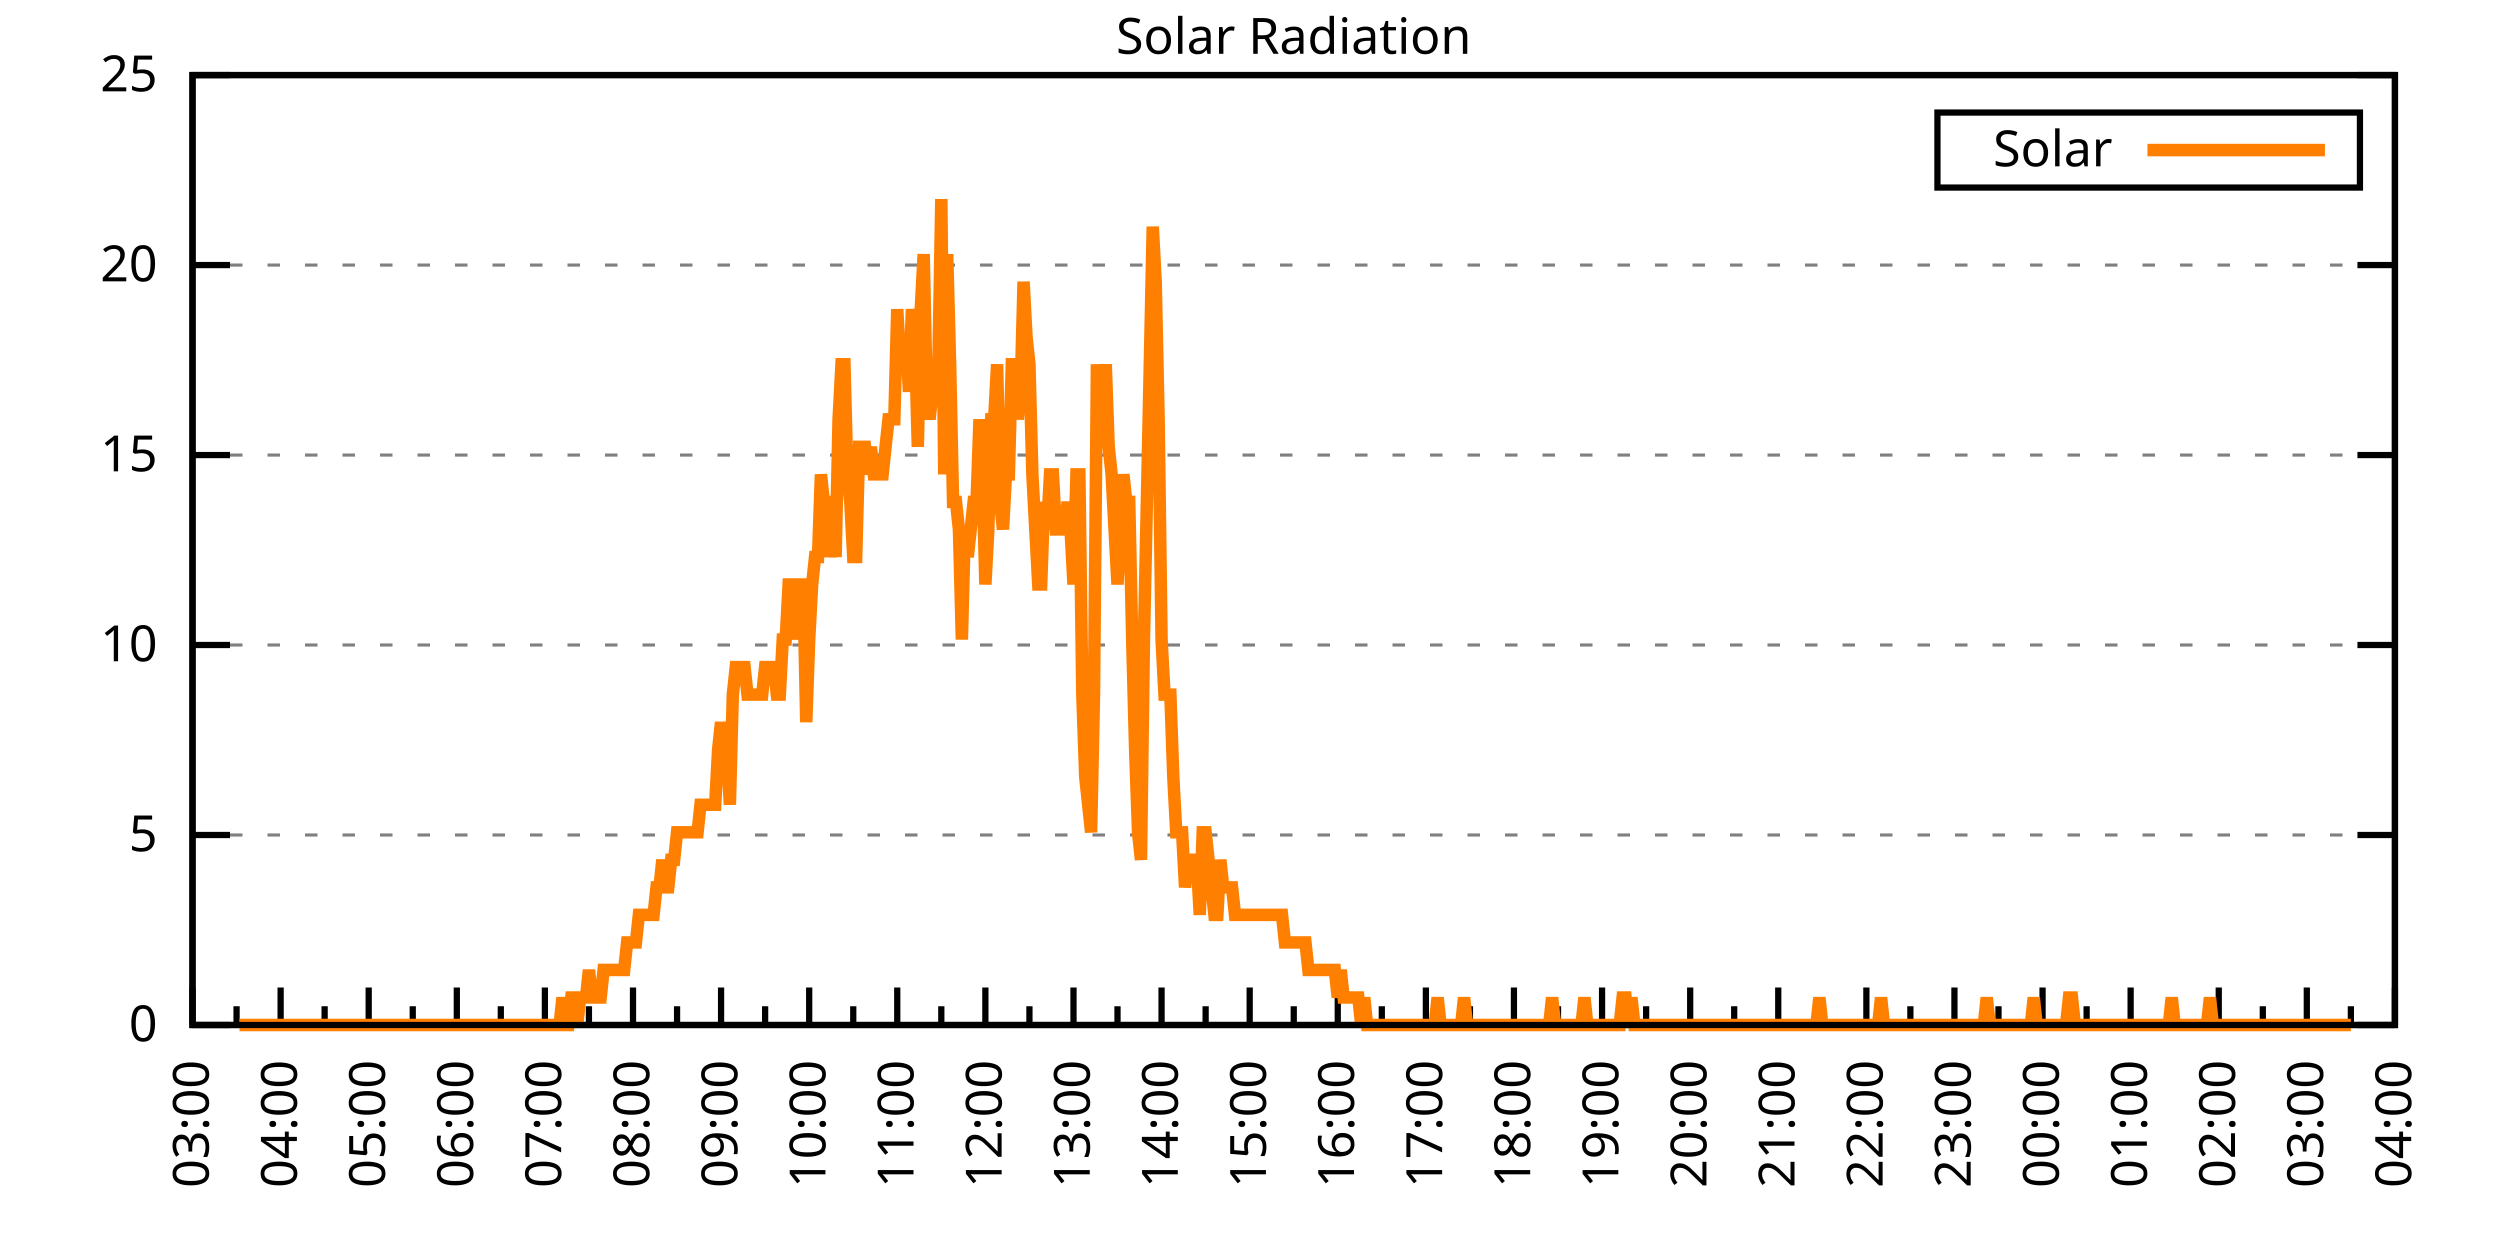
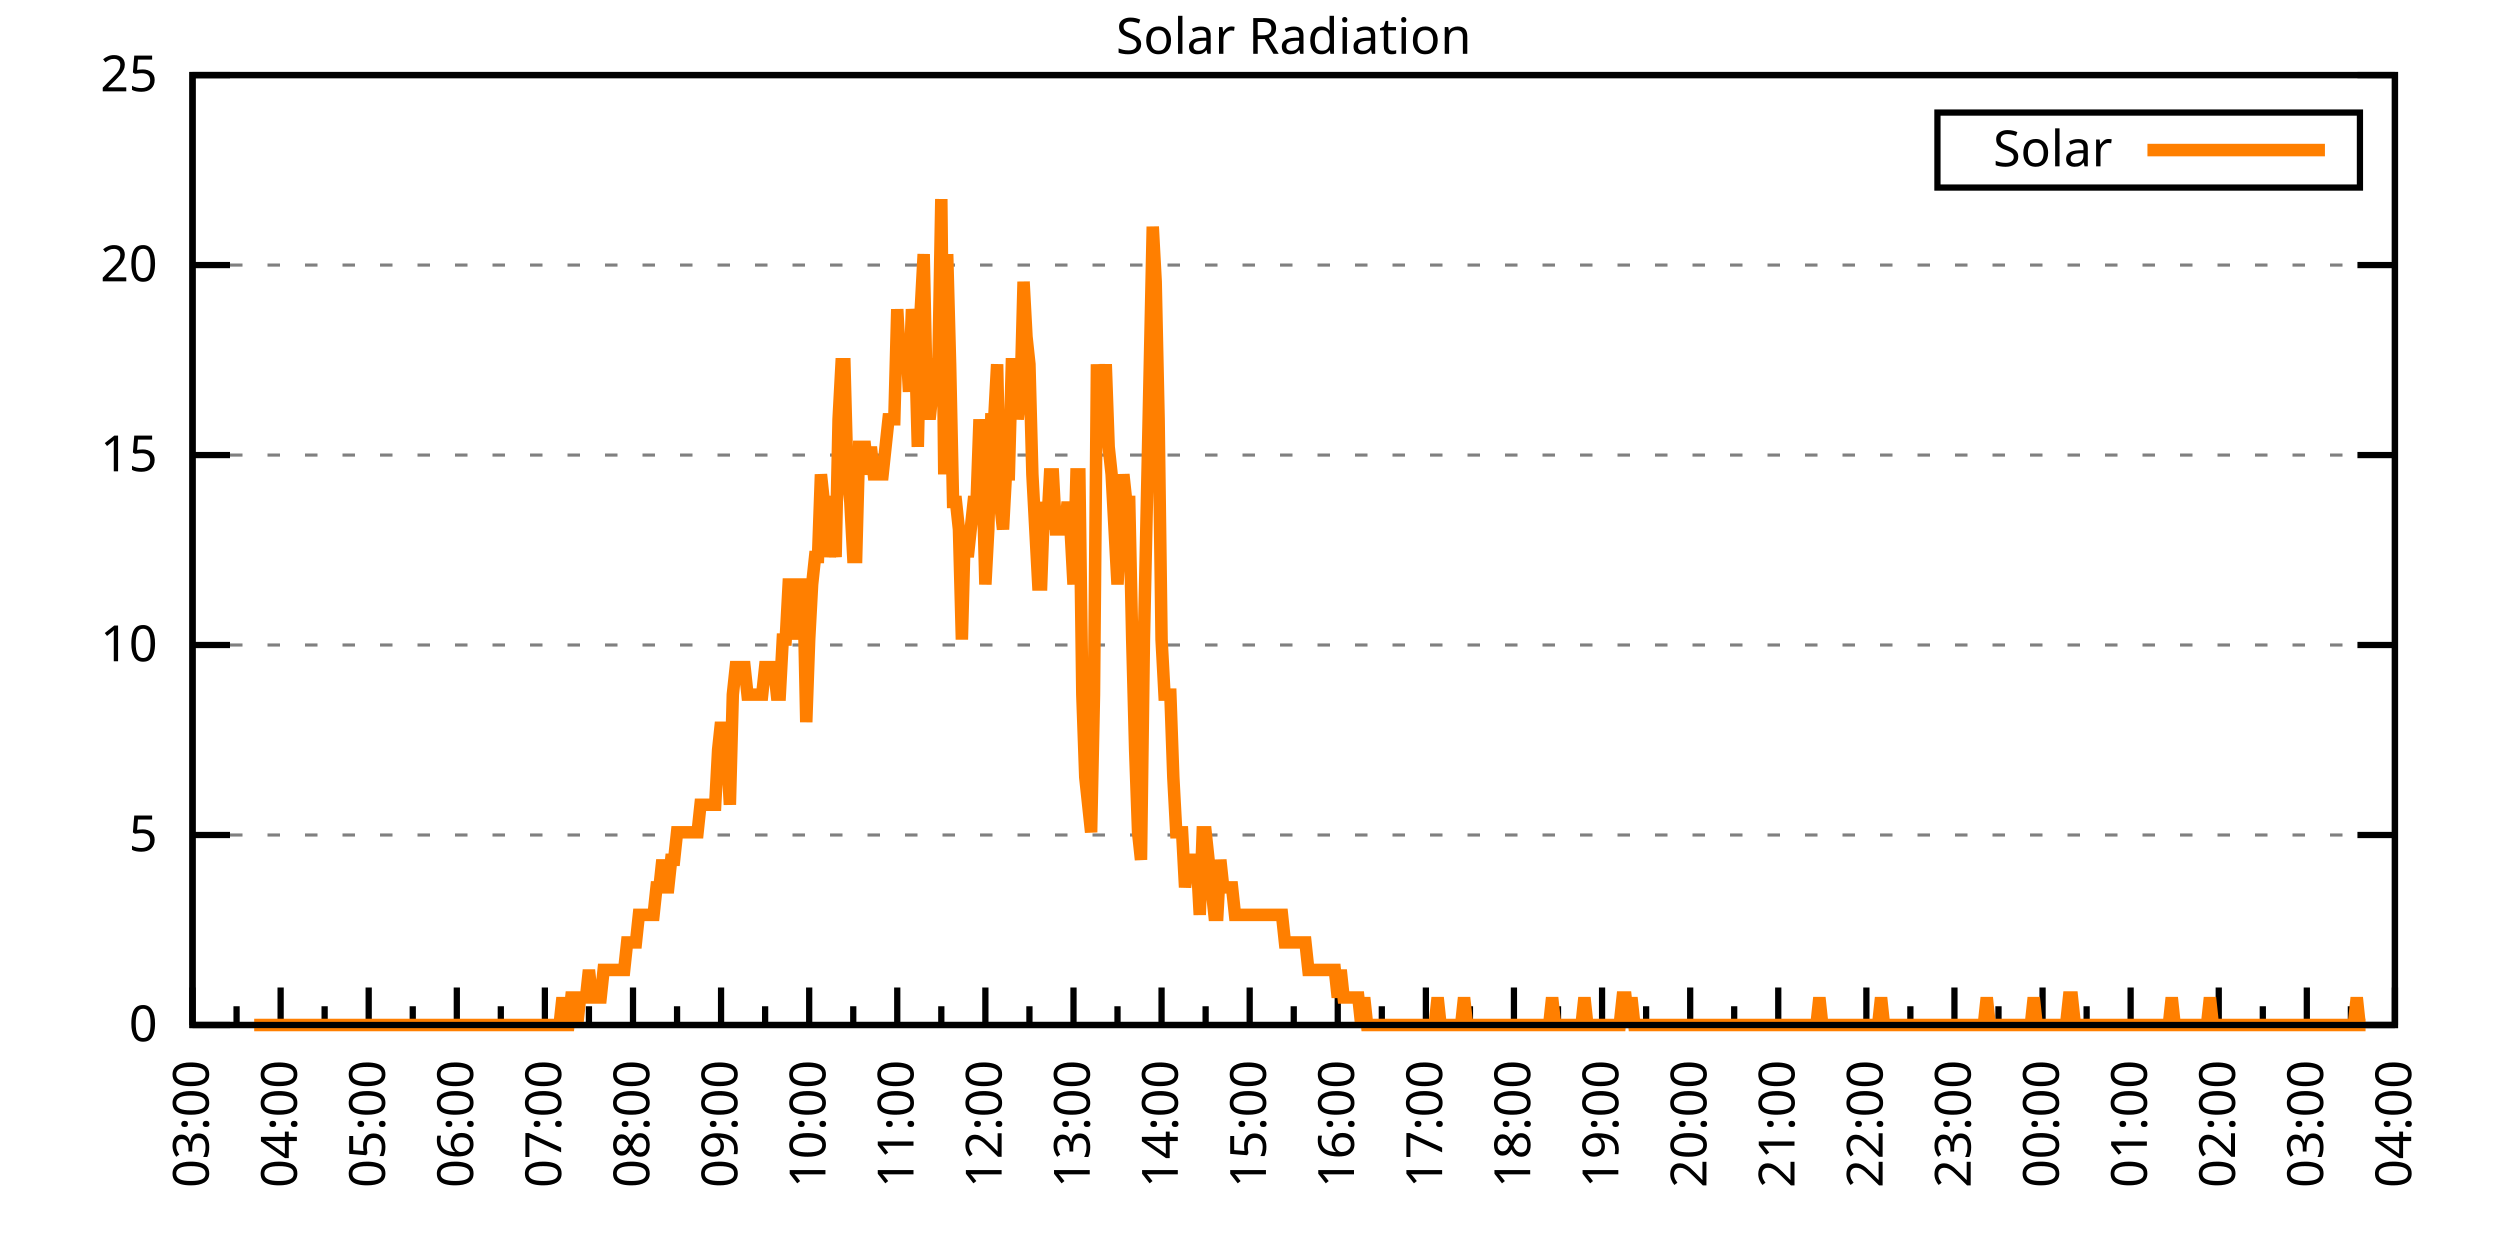
<svg xmlns="http://www.w3.org/2000/svg" xmlns:xlink="http://www.w3.org/1999/xlink" width="400" height="200" viewBox="0 0 400 200">
  <g id="gnuplot_canvas">
    <rect x="0" y="0" width="400" height="200" fill="none" />
    <defs>
      <circle id="gpDot" r="0.5" stroke-width="0.5" stroke="currentColor" />
      <path id="gpPt0" stroke-width="0.333" stroke="currentColor" d="M-1,0 h2 M0,-1 v2" />
      <path id="gpPt1" stroke-width="0.333" stroke="currentColor" d="M-1,-1 L1,1 M1,-1 L-1,1" />
      <path id="gpPt2" stroke-width="0.333" stroke="currentColor" d="M-1,0 L1,0 M0,-1 L0,1 M-1,-1 L1,1 M-1,1 L1,-1" />
      <rect id="gpPt3" stroke-width="0.333" stroke="currentColor" x="-1" y="-1" width="2" height="2" />
      <rect id="gpPt4" stroke-width="0.333" stroke="currentColor" fill="currentColor" x="-1" y="-1" width="2" height="2" />
      <circle id="gpPt5" stroke-width="0.333" stroke="currentColor" cx="0" cy="0" r="1" />
      <use xlink:href="#gpPt5" id="gpPt6" fill="currentColor" stroke="none" />
      <path id="gpPt7" stroke-width="0.333" stroke="currentColor" d="M0,-1.33 L-1.33,0.67 L1.33,0.67 z" />
      <use xlink:href="#gpPt7" id="gpPt8" fill="currentColor" stroke="none" />
      <use xlink:href="#gpPt7" id="gpPt9" stroke="currentColor" transform="rotate(180)" />
      <use xlink:href="#gpPt9" id="gpPt10" fill="currentColor" stroke="none" />
      <use xlink:href="#gpPt3" id="gpPt11" stroke="currentColor" transform="rotate(45)" />
      <use xlink:href="#gpPt11" id="gpPt12" fill="currentColor" stroke="none" />
      <path id="gpPt13" stroke-width="0.333" stroke="currentColor" d="M0,1.330 L1.265,0.411 L0.782,-1.067 L-0.782,-1.076 L-1.265,0.411 z" />
      <use xlink:href="#gpPt13" id="gpPt14" fill="currentColor" stroke="none" />
      <filter id="textbox" filterUnits="objectBoundingBox" x="0" y="0" height="1" width="1">
        <feFlood flood-color="white" flood-opacity="1" result="bgnd" />
        <feComposite in="SourceGraphic" in2="bgnd" operator="atop" />
      </filter>
      <filter id="greybox" filterUnits="objectBoundingBox" x="0" y="0" height="1" width="1">
        <feFlood flood-color="lightgrey" flood-opacity="1" result="grey" />
        <feComposite in="SourceGraphic" in2="grey" operator="atop" />
      </filter>
    </defs>
    <g fill="none" color="white" stroke="currentColor" stroke-width="1.00" stroke-linecap="butt" stroke-linejoin="miter">
</g>
    <g fill="none" color="black" stroke="currentColor" stroke-width="1.00" stroke-linecap="butt" stroke-linejoin="miter">
      <g stroke="none" shape-rendering="crispEdges">
        <polygon fill="rgb(255, 255, 255)" points="30.80,164.00 383.18,164.00 383.18,12.02 30.80,12.02 " />
      </g>
    </g>
    <g fill="none" color="black" stroke="currentColor" stroke-width="1.00" stroke-linecap="butt" stroke-linejoin="miter">
</g>
    <g fill="none" color="black" stroke="black" stroke-width="0.50" stroke-linecap="butt" stroke-linejoin="miter">
</g>
    <g fill="none" color="gray" stroke="currentColor" stroke-width="0.50" stroke-linecap="butt" stroke-linejoin="miter">
      <path stroke="gray" stroke-dasharray="2,4" class="gridline" d="M30.80,164.00 L383.19,164.00  " />
    </g>
    <g fill="none" color="gray" stroke="gray" stroke-width="1.00" stroke-linecap="butt" stroke-linejoin="miter">
</g>
    <g fill="none" color="black" stroke="currentColor" stroke-width="1.00" stroke-linecap="butt" stroke-linejoin="miter">
      <path stroke="black" d="M30.80,164.00 L36.80,164.00 M383.19,164.00 L377.19,164.00  " />
      <g transform="translate(25.20,166.60)" stroke="none" fill="black" font-family="Sans" font-size="8.00" text-anchor="end">
        <text>
          <tspan font-family="Sans"> 0</tspan>
        </text>
      </g>
    </g>
    <g fill="none" color="black" stroke="currentColor" stroke-width="1.00" stroke-linecap="butt" stroke-linejoin="miter">
</g>
    <g fill="none" color="black" stroke="black" stroke-width="0.50" stroke-linecap="butt" stroke-linejoin="miter">
</g>
    <g fill="none" color="gray" stroke="currentColor" stroke-width="0.50" stroke-linecap="butt" stroke-linejoin="miter">
      <path stroke="gray" stroke-dasharray="2,4" class="gridline" d="M30.80,133.60 L383.19,133.60  " />
    </g>
    <g fill="none" color="gray" stroke="gray" stroke-width="1.00" stroke-linecap="butt" stroke-linejoin="miter">
</g>
    <g fill="none" color="black" stroke="currentColor" stroke-width="1.00" stroke-linecap="butt" stroke-linejoin="miter">
      <path stroke="black" d="M30.80,133.60 L36.80,133.60 M383.19,133.60 L377.19,133.60  " />
      <g transform="translate(25.20,136.20)" stroke="none" fill="black" font-family="Sans" font-size="8.00" text-anchor="end">
        <text>
          <tspan font-family="Sans"> 5</tspan>
        </text>
      </g>
    </g>
    <g fill="none" color="black" stroke="currentColor" stroke-width="1.00" stroke-linecap="butt" stroke-linejoin="miter">
</g>
    <g fill="none" color="black" stroke="black" stroke-width="0.50" stroke-linecap="butt" stroke-linejoin="miter">
</g>
    <g fill="none" color="gray" stroke="currentColor" stroke-width="0.50" stroke-linecap="butt" stroke-linejoin="miter">
      <path stroke="gray" stroke-dasharray="2,4" class="gridline" d="M30.80,103.20 L383.19,103.20  " />
    </g>
    <g fill="none" color="gray" stroke="gray" stroke-width="1.00" stroke-linecap="butt" stroke-linejoin="miter">
</g>
    <g fill="none" color="black" stroke="currentColor" stroke-width="1.00" stroke-linecap="butt" stroke-linejoin="miter">
      <path stroke="black" d="M30.80,103.20 L36.80,103.20 M383.19,103.20 L377.19,103.20  " />
      <g transform="translate(25.20,105.80)" stroke="none" fill="black" font-family="Sans" font-size="8.00" text-anchor="end">
        <text>
          <tspan font-family="Sans"> 10</tspan>
        </text>
      </g>
    </g>
    <g fill="none" color="black" stroke="currentColor" stroke-width="1.00" stroke-linecap="butt" stroke-linejoin="miter">
</g>
    <g fill="none" color="black" stroke="black" stroke-width="0.50" stroke-linecap="butt" stroke-linejoin="miter">
</g>
    <g fill="none" color="gray" stroke="currentColor" stroke-width="0.50" stroke-linecap="butt" stroke-linejoin="miter">
      <path stroke="gray" stroke-dasharray="2,4" class="gridline" d="M30.80,72.81 L383.19,72.81  " />
    </g>
    <g fill="none" color="gray" stroke="gray" stroke-width="1.00" stroke-linecap="butt" stroke-linejoin="miter">
</g>
    <g fill="none" color="black" stroke="currentColor" stroke-width="1.00" stroke-linecap="butt" stroke-linejoin="miter">
      <path stroke="black" d="M30.80,72.81 L36.80,72.81 M383.19,72.81 L377.19,72.81  " />
      <g transform="translate(25.20,75.41)" stroke="none" fill="black" font-family="Sans" font-size="8.00" text-anchor="end">
        <text>
          <tspan font-family="Sans"> 15</tspan>
        </text>
      </g>
    </g>
    <g fill="none" color="black" stroke="currentColor" stroke-width="1.00" stroke-linecap="butt" stroke-linejoin="miter">
</g>
    <g fill="none" color="black" stroke="black" stroke-width="0.50" stroke-linecap="butt" stroke-linejoin="miter">
</g>
    <g fill="none" color="gray" stroke="currentColor" stroke-width="0.50" stroke-linecap="butt" stroke-linejoin="miter">
      <path stroke="gray" stroke-dasharray="2,4" class="gridline" d="M30.80,42.41 L383.19,42.41  " />
    </g>
    <g fill="none" color="gray" stroke="gray" stroke-width="1.00" stroke-linecap="butt" stroke-linejoin="miter">
</g>
    <g fill="none" color="black" stroke="currentColor" stroke-width="1.00" stroke-linecap="butt" stroke-linejoin="miter">
      <path stroke="black" d="M30.80,42.41 L36.80,42.41 M383.19,42.41 L377.19,42.41  " />
      <g transform="translate(25.20,45.01)" stroke="none" fill="black" font-family="Sans" font-size="8.00" text-anchor="end">
        <text>
          <tspan font-family="Sans"> 20</tspan>
        </text>
      </g>
    </g>
    <g fill="none" color="black" stroke="currentColor" stroke-width="1.00" stroke-linecap="butt" stroke-linejoin="miter">
</g>
    <g fill="none" color="black" stroke="black" stroke-width="0.50" stroke-linecap="butt" stroke-linejoin="miter">
</g>
    <g fill="none" color="gray" stroke="currentColor" stroke-width="0.50" stroke-linecap="butt" stroke-linejoin="miter">
      <path stroke="gray" stroke-dasharray="2,4" class="gridline" d="M30.80,12.01 L383.19,12.01  " />
    </g>
    <g fill="none" color="gray" stroke="gray" stroke-width="1.00" stroke-linecap="butt" stroke-linejoin="miter">
</g>
    <g fill="none" color="black" stroke="currentColor" stroke-width="1.00" stroke-linecap="butt" stroke-linejoin="miter">
      <path stroke="black" d="M30.80,12.01 L36.80,12.01 M383.19,12.01 L377.19,12.01  " />
      <g transform="translate(25.20,14.61)" stroke="none" fill="black" font-family="Sans" font-size="8.00" text-anchor="end">
        <text>
          <tspan font-family="Sans"> 25</tspan>
        </text>
      </g>
    </g>
    <g fill="none" color="black" stroke="currentColor" stroke-width="1.00" stroke-linecap="butt" stroke-linejoin="miter">
      <path stroke="black" d="M30.80,164.00 L30.80,158.00  " />
      <g transform="translate(33.40,169.60) rotate(270)" stroke="none" fill="black" font-family="Sans" font-size="8.00" text-anchor="end">
        <text>
          <tspan font-family="Sans">03:00</tspan>
        </text>
      </g>
    </g>
    <g fill="none" color="black" stroke="currentColor" stroke-width="1.00" stroke-linecap="butt" stroke-linejoin="miter">
      <path stroke="black" d="M37.85,164.00 L37.85,161.00 M44.90,164.00 L44.90,158.00  " />
      <g transform="translate(47.50,169.60) rotate(270)" stroke="none" fill="black" font-family="Sans" font-size="8.00" text-anchor="end">
        <text>
          <tspan font-family="Sans">04:00</tspan>
        </text>
      </g>
    </g>
    <g fill="none" color="black" stroke="currentColor" stroke-width="1.00" stroke-linecap="butt" stroke-linejoin="miter">
      <path stroke="black" d="M51.94,164.00 L51.94,161.00 M58.99,164.00 L58.99,158.00  " />
      <g transform="translate(61.59,169.60) rotate(270)" stroke="none" fill="black" font-family="Sans" font-size="8.00" text-anchor="end">
        <text>
          <tspan font-family="Sans">05:00</tspan>
        </text>
      </g>
    </g>
    <g fill="none" color="black" stroke="currentColor" stroke-width="1.00" stroke-linecap="butt" stroke-linejoin="miter">
      <path stroke="black" d="M66.04,164.00 L66.04,161.00 M73.09,164.00 L73.09,158.00  " />
      <g transform="translate(75.69,169.60) rotate(270)" stroke="none" fill="black" font-family="Sans" font-size="8.00" text-anchor="end">
        <text>
          <tspan font-family="Sans">06:00</tspan>
        </text>
      </g>
    </g>
    <g fill="none" color="black" stroke="currentColor" stroke-width="1.00" stroke-linecap="butt" stroke-linejoin="miter">
      <path stroke="black" d="M80.13,164.00 L80.13,161.00 M87.18,164.00 L87.18,158.00  " />
      <g transform="translate(89.78,169.60) rotate(270)" stroke="none" fill="black" font-family="Sans" font-size="8.00" text-anchor="end">
        <text>
          <tspan font-family="Sans">07:00</tspan>
        </text>
      </g>
    </g>
    <g fill="none" color="black" stroke="currentColor" stroke-width="1.00" stroke-linecap="butt" stroke-linejoin="miter">
      <path stroke="black" d="M94.23,164.00 L94.23,161.00 M101.28,164.00 L101.28,158.00  " />
      <g transform="translate(103.88,169.60) rotate(270)" stroke="none" fill="black" font-family="Sans" font-size="8.00" text-anchor="end">
        <text>
          <tspan font-family="Sans">08:00</tspan>
        </text>
      </g>
    </g>
    <g fill="none" color="black" stroke="currentColor" stroke-width="1.00" stroke-linecap="butt" stroke-linejoin="miter">
      <path stroke="black" d="M108.33,164.00 L108.33,161.00 M115.37,164.00 L115.37,158.00  " />
      <g transform="translate(117.97,169.60) rotate(270)" stroke="none" fill="black" font-family="Sans" font-size="8.00" text-anchor="end">
        <text>
          <tspan font-family="Sans">09:00</tspan>
        </text>
      </g>
    </g>
    <g fill="none" color="black" stroke="currentColor" stroke-width="1.00" stroke-linecap="butt" stroke-linejoin="miter">
      <path stroke="black" d="M122.42,164.00 L122.42,161.00 M129.47,164.00 L129.47,158.00  " />
      <g transform="translate(132.07,169.60) rotate(270)" stroke="none" fill="black" font-family="Sans" font-size="8.00" text-anchor="end">
        <text>
          <tspan font-family="Sans">10:00</tspan>
        </text>
      </g>
    </g>
    <g fill="none" color="black" stroke="currentColor" stroke-width="1.00" stroke-linecap="butt" stroke-linejoin="miter">
      <path stroke="black" d="M136.52,164.00 L136.52,161.00 M143.56,164.00 L143.56,158.00  " />
      <g transform="translate(146.16,169.60) rotate(270)" stroke="none" fill="black" font-family="Sans" font-size="8.00" text-anchor="end">
        <text>
          <tspan font-family="Sans">11:00</tspan>
        </text>
      </g>
    </g>
    <g fill="none" color="black" stroke="currentColor" stroke-width="1.00" stroke-linecap="butt" stroke-linejoin="miter">
      <path stroke="black" d="M150.61,164.00 L150.61,161.00 M157.66,164.00 L157.66,158.00  " />
      <g transform="translate(160.26,169.60) rotate(270)" stroke="none" fill="black" font-family="Sans" font-size="8.00" text-anchor="end">
        <text>
          <tspan font-family="Sans">12:00</tspan>
        </text>
      </g>
    </g>
    <g fill="none" color="black" stroke="currentColor" stroke-width="1.00" stroke-linecap="butt" stroke-linejoin="miter">
      <path stroke="black" d="M164.71,164.00 L164.71,161.00 M171.76,164.00 L171.76,158.00  " />
      <g transform="translate(174.36,169.60) rotate(270)" stroke="none" fill="black" font-family="Sans" font-size="8.00" text-anchor="end">
        <text>
          <tspan font-family="Sans">13:00</tspan>
        </text>
      </g>
    </g>
    <g fill="none" color="black" stroke="currentColor" stroke-width="1.00" stroke-linecap="butt" stroke-linejoin="miter">
      <path stroke="black" d="M178.80,164.00 L178.80,161.00 M185.85,164.00 L185.85,158.00  " />
      <g transform="translate(188.45,169.60) rotate(270)" stroke="none" fill="black" font-family="Sans" font-size="8.00" text-anchor="end">
        <text>
          <tspan font-family="Sans">14:00</tspan>
        </text>
      </g>
    </g>
    <g fill="none" color="black" stroke="currentColor" stroke-width="1.00" stroke-linecap="butt" stroke-linejoin="miter">
      <path stroke="black" d="M192.90,164.00 L192.90,161.00 M199.95,164.00 L199.95,158.00  " />
      <g transform="translate(202.55,169.60) rotate(270)" stroke="none" fill="black" font-family="Sans" font-size="8.00" text-anchor="end">
        <text>
          <tspan font-family="Sans">15:00</tspan>
        </text>
      </g>
    </g>
    <g fill="none" color="black" stroke="currentColor" stroke-width="1.00" stroke-linecap="butt" stroke-linejoin="miter">
      <path stroke="black" d="M207.00,164.00 L207.00,161.00 M214.04,164.00 L214.04,158.00  " />
      <g transform="translate(216.64,169.60) rotate(270)" stroke="none" fill="black" font-family="Sans" font-size="8.00" text-anchor="end">
        <text>
          <tspan font-family="Sans">16:00</tspan>
        </text>
      </g>
    </g>
    <g fill="none" color="black" stroke="currentColor" stroke-width="1.00" stroke-linecap="butt" stroke-linejoin="miter">
      <path stroke="black" d="M221.09,164.00 L221.09,161.00 M228.14,164.00 L228.14,158.00  " />
      <g transform="translate(230.74,169.60) rotate(270)" stroke="none" fill="black" font-family="Sans" font-size="8.00" text-anchor="end">
        <text>
          <tspan font-family="Sans">17:00</tspan>
        </text>
      </g>
    </g>
    <g fill="none" color="black" stroke="currentColor" stroke-width="1.00" stroke-linecap="butt" stroke-linejoin="miter">
      <path stroke="black" d="M235.19,164.00 L235.19,161.00 M242.23,164.00 L242.23,158.00  " />
      <g transform="translate(244.83,169.60) rotate(270)" stroke="none" fill="black" font-family="Sans" font-size="8.00" text-anchor="end">
        <text>
          <tspan font-family="Sans">18:00</tspan>
        </text>
      </g>
    </g>
    <g fill="none" color="black" stroke="currentColor" stroke-width="1.00" stroke-linecap="butt" stroke-linejoin="miter">
      <path stroke="black" d="M249.28,164.00 L249.28,161.00 M256.33,164.00 L256.33,158.00  " />
      <g transform="translate(258.93,169.60) rotate(270)" stroke="none" fill="black" font-family="Sans" font-size="8.00" text-anchor="end">
        <text>
          <tspan font-family="Sans">19:00</tspan>
        </text>
      </g>
    </g>
    <g fill="none" color="black" stroke="currentColor" stroke-width="1.00" stroke-linecap="butt" stroke-linejoin="miter">
      <path stroke="black" d="M263.38,164.00 L263.38,161.00 M270.43,164.00 L270.43,158.00  " />
      <g transform="translate(273.03,169.60) rotate(270)" stroke="none" fill="black" font-family="Sans" font-size="8.00" text-anchor="end">
        <text>
          <tspan font-family="Sans">20:00</tspan>
        </text>
      </g>
    </g>
    <g fill="none" color="black" stroke="currentColor" stroke-width="1.00" stroke-linecap="butt" stroke-linejoin="miter">
      <path stroke="black" d="M277.47,164.00 L277.47,161.00 M284.52,164.00 L284.52,158.00  " />
      <g transform="translate(287.12,169.60) rotate(270)" stroke="none" fill="black" font-family="Sans" font-size="8.00" text-anchor="end">
        <text>
          <tspan font-family="Sans">21:00</tspan>
        </text>
      </g>
    </g>
    <g fill="none" color="black" stroke="currentColor" stroke-width="1.00" stroke-linecap="butt" stroke-linejoin="miter">
      <path stroke="black" d="M291.57,164.00 L291.57,161.00 M298.62,164.00 L298.62,158.00  " />
      <g transform="translate(301.22,169.60) rotate(270)" stroke="none" fill="black" font-family="Sans" font-size="8.00" text-anchor="end">
        <text>
          <tspan font-family="Sans">22:00</tspan>
        </text>
      </g>
    </g>
    <g fill="none" color="black" stroke="currentColor" stroke-width="1.00" stroke-linecap="butt" stroke-linejoin="miter">
      <path stroke="black" d="M305.66,164.00 L305.66,161.00 M312.71,164.00 L312.71,158.00  " />
      <g transform="translate(315.31,169.60) rotate(270)" stroke="none" fill="black" font-family="Sans" font-size="8.00" text-anchor="end">
        <text>
          <tspan font-family="Sans">23:00</tspan>
        </text>
      </g>
    </g>
    <g fill="none" color="black" stroke="currentColor" stroke-width="1.00" stroke-linecap="butt" stroke-linejoin="miter">
      <path stroke="black" d="M319.76,164.00 L319.76,161.00 M326.81,164.00 L326.81,158.00  " />
      <g transform="translate(329.41,169.60) rotate(270)" stroke="none" fill="black" font-family="Sans" font-size="8.00" text-anchor="end">
        <text>
          <tspan font-family="Sans">00:00</tspan>
        </text>
      </g>
    </g>
    <g fill="none" color="black" stroke="currentColor" stroke-width="1.00" stroke-linecap="butt" stroke-linejoin="miter">
      <path stroke="black" d="M333.86,164.00 L333.86,161.00 M340.90,164.00 L340.90,158.00  " />
      <g transform="translate(343.50,169.60) rotate(270)" stroke="none" fill="black" font-family="Sans" font-size="8.00" text-anchor="end">
        <text>
          <tspan font-family="Sans">01:00</tspan>
        </text>
      </g>
    </g>
    <g fill="none" color="black" stroke="currentColor" stroke-width="1.00" stroke-linecap="butt" stroke-linejoin="miter">
      <path stroke="black" d="M347.95,164.00 L347.95,161.00 M355.00,164.00 L355.00,158.00  " />
      <g transform="translate(357.60,169.60) rotate(270)" stroke="none" fill="black" font-family="Sans" font-size="8.00" text-anchor="end">
        <text>
          <tspan font-family="Sans">02:00</tspan>
        </text>
      </g>
    </g>
    <g fill="none" color="black" stroke="currentColor" stroke-width="1.00" stroke-linecap="butt" stroke-linejoin="miter">
      <path stroke="black" d="M362.05,164.00 L362.05,161.00 M369.09,164.00 L369.09,158.00  " />
      <g transform="translate(371.69,169.60) rotate(270)" stroke="none" fill="black" font-family="Sans" font-size="8.00" text-anchor="end">
        <text>
          <tspan font-family="Sans">03:00</tspan>
        </text>
      </g>
    </g>
    <g fill="none" color="black" stroke="currentColor" stroke-width="1.00" stroke-linecap="butt" stroke-linejoin="miter">
      <path stroke="black" d="M376.14,164.00 L376.14,161.00 M383.19,164.00 L383.19,158.00  " />
      <g transform="translate(385.79,169.60) rotate(270)" stroke="none" fill="black" font-family="Sans" font-size="8.00" text-anchor="end">
        <text>
          <tspan font-family="Sans">04:00</tspan>
        </text>
      </g>
    </g>
    <g fill="none" color="black" stroke="currentColor" stroke-width="1.00" stroke-linecap="butt" stroke-linejoin="miter">
</g>
    <g fill="none" color="black" stroke="currentColor" stroke-width="1.00" stroke-linecap="butt" stroke-linejoin="miter">
      <path stroke="black" d="M30.80,12.01 L30.80,164.00 L383.19,164.00 L383.19,12.01 L30.80,12.01 Z  " />
    </g>
    <g fill="none" color="black" stroke="currentColor" stroke-width="1.00" stroke-linecap="butt" stroke-linejoin="miter">
      <g transform="translate(6.80,88.01) rotate(270)" stroke="none" fill="black" font-family="Sans" font-size="8.00" text-anchor="middle">
        <text />
      </g>
    </g>
    <g fill="none" color="black" stroke="currentColor" stroke-width="1.00" stroke-linecap="butt" stroke-linejoin="miter">
</g>
    <g fill="none" color="black" stroke="currentColor" stroke-width="1.00" stroke-linecap="butt" stroke-linejoin="miter">
      <path stroke="black" d="M309.99,30.01 L309.99,18.01 L377.59,18.01 L377.59,30.01 L309.99,30.01 Z  " />
    </g>
    <g id="Solar_Radiation_plot_1">
      <g fill="none" color="white" stroke="black" stroke-width="2.00" stroke-linecap="butt" stroke-linejoin="miter">
</g>
      <g fill="none" color="black" stroke="currentColor" stroke-width="2.00" stroke-linecap="butt" stroke-linejoin="miter">
        <g transform="translate(337.99,26.61)" stroke="none" fill="black" font-family="Sans" font-size="8.00" text-anchor="end">
          <text>
            <tspan font-family="Sans">Solar</tspan>
          </text>
        </g>
      </g>
      <g fill="none" color="black" stroke="currentColor" stroke-width="2.00" stroke-linecap="butt" stroke-linejoin="miter">
-         <path stroke="rgb(255, 127,   0)" d="M343.59,24.01 L371.99,24.01 M38.32,164.00 L38.79,164.00 L39.26,164.00 L39.73,164.00 L40.20,164.00 L40.67,164.00   L41.14,164.00 L41.61,164.00 L42.08,164.00 L42.55,164.00 L43.02,164.00 L43.49,164.00 L43.96,164.00 L44.43,164.00   L44.90,164.00 L45.37,164.00 L45.84,164.00 L46.31,164.00 L46.78,164.00 L47.24,164.00 L47.71,164.00 L48.18,164.00   L48.65,164.00 L49.12,164.00 L49.59,164.00 L50.06,164.00 L50.53,164.00 L51.00,164.00 L51.47,164.00 L51.94,164.00   L52.41,164.00 L52.88,164.00 L53.35,164.00 L53.82,164.00 L54.29,164.00 L54.76,164.00 L55.23,164.00 L55.70,164.00   L56.17,164.00 L56.64,164.00 L57.11,164.00 L57.58,164.00 L58.05,164.00 L58.52,164.00 L58.99,164.00 L59.46,164.00   L59.93,164.00 L60.40,164.00 L60.87,164.00 L61.34,164.00 L61.81,164.00 L62.28,164.00 L62.75,164.00 L63.22,164.00   L63.69,164.00 L64.16,164.00 L64.63,164.00 L65.10,164.00 L65.57,164.00 L66.04,164.00 L66.51,164.00 L66.98,164.00   L67.45,164.00 L67.92,164.00 L68.39,164.00 L68.86,164.00 L69.33,164.00 L69.80,164.00 L70.27,164.00 L70.74,164.00   L71.21,164.00 L71.68,164.00 L72.15,164.00 L72.62,164.00 L73.09,164.00 L73.56,164.00 L74.03,164.00 L74.50,164.00   L74.97,164.00 L75.44,164.00 L75.91,164.00 L76.38,164.00 L76.85,164.00 L77.32,164.00 L77.79,164.00 L78.26,164.00   L78.73,164.00 L79.19,164.00 L79.66,164.00 L80.13,164.00 L80.60,164.00 L81.07,164.00 L81.54,164.00 L82.01,164.00   L82.48,164.00 L82.95,164.00 L83.42,164.00 L83.89,164.00 L84.36,164.00 L84.83,164.00 L85.30,164.00 L85.77,164.00   L86.24,164.00 L86.71,164.00 L87.18,164.00 L87.65,164.00 L88.12,164.00 L88.59,164.00 L89.06,164.00 L89.53,164.00   L90.00,159.60 L90.47,164.00 L90.94,164.00 L91.41,159.60 L91.88,159.60 L92.35,164.00 L92.82,159.60 L93.29,159.60   L93.76,159.60 L94.23,155.19 L94.70,159.60 L95.17,159.60 L95.64,159.60 L96.11,159.60 L96.58,155.19 L97.05,155.19   L97.52,155.19 L97.99,155.19 L98.46,155.19 L98.93,155.19 L99.40,155.19 L99.87,155.19 L100.34,150.79 L100.81,150.79   L101.28,150.79 L101.75,150.79 L102.22,146.38 L102.69,146.38 L103.16,146.38 L103.63,146.38 L104.10,146.38 L104.57,146.38   L105.04,141.98 L105.51,141.98 L105.98,137.57 L106.45,141.98 L106.92,141.98 L107.39,137.57 L107.86,137.57 L108.33,133.17   L108.80,133.17 L109.27,133.17 L109.74,133.17 L110.21,133.17 L110.68,133.17 L111.14,133.17 L111.61,133.17 L112.08,128.76   L112.55,128.76 L113.02,128.76 L113.49,128.76 L113.96,128.76 L114.43,128.76 L114.90,119.95 L115.37,115.55 L115.84,119.95   L116.31,119.95 L116.78,128.76 L117.25,111.14 L117.72,106.74 L118.19,106.74 L118.66,106.74 L119.13,106.74 L119.60,111.14   L120.07,111.14 L120.54,111.14 L121.01,111.14 L121.48,111.14 L121.95,111.14 L122.42,106.74 L122.89,106.74 L123.36,106.74   L123.83,106.74 L124.30,111.14 L124.77,111.14 L125.24,102.33 L125.71,102.33 L126.18,93.52 L126.65,93.52 L127.12,93.52   L127.59,102.33 L128.06,93.52 L128.53,93.52 L129.00,115.55 L129.47,102.33 L129.94,93.52 L130.41,89.12 L130.88,89.12   L131.35,75.90 L131.82,80.31 L132.29,80.31 L132.76,89.12 L133.23,84.71 L133.70,89.12 L134.17,67.09 L134.64,58.28   L135.11,58.28 L135.58,75.90 L136.05,80.31 L136.52,89.12 L136.99,89.12 L137.46,71.50 L137.93,71.50 L138.40,71.50   L138.87,75.90 L139.34,71.50 L139.81,75.90 L140.28,75.90 L140.75,75.90 L141.22,75.90 L141.69,71.50 L142.16,67.09   L142.63,67.09 L143.09,67.09 L143.56,49.47 L144.03,58.28 L144.50,58.28 L144.97,53.88 L145.44,62.69 L145.91,49.47   L146.38,53.88 L146.85,71.50 L147.32,49.47 L147.79,40.66 L148.26,62.69 L148.73,67.09 L149.20,62.69 L149.67,58.28   L150.14,58.28 L150.61,31.85 L151.08,75.90 L151.55,40.66 L152.02,58.28 L152.49,80.31 L152.96,80.31 L153.43,84.71   L153.90,102.33 L154.37,84.71 L154.84,89.12 L155.31,84.71 L155.78,80.31 L156.25,80.31 L156.72,67.09 L157.19,75.90   L157.66,93.52 L158.13,84.71 L158.60,67.09 L159.07,67.09 L159.54,58.28 L160.01,80.31 L160.48,84.71 L160.95,75.90   L161.42,75.90 L161.89,58.28 L162.36,58.28 L162.83,67.09 L163.30,62.69 L163.77,45.07 L164.24,53.88 L164.71,58.28   L165.18,75.90 L165.65,84.71 L166.12,93.52 L166.59,93.52 L167.06,80.31 L167.53,84.71 L168.00,75.90 L168.47,75.90   L168.94,84.71 L169.41,84.71 L169.88,84.71 L170.35,84.71 L170.82,80.31 L171.29,84.71 L171.76,93.52 L172.23,75.90   L172.70,75.90 L173.17,111.14 L173.64,124.36 L174.11,128.76 L174.58,133.17 L175.04,111.14 L175.51,58.28 L175.98,71.50   L176.45,67.09 L176.92,58.28 L177.39,71.50 L177.86,75.90 L178.33,84.71 L178.80,93.52 L179.27,84.71 L179.74,75.90   L180.21,80.31 L180.68,80.31 L181.15,102.33 L181.62,119.95 L182.09,133.17 L182.56,137.57 L183.03,102.33 L183.50,80.31   L183.97,58.28 L184.44,36.26 L184.91,45.07 L185.38,67.09 L185.85,102.33 L186.32,111.14 L186.79,111.14 L187.26,111.14   L187.73,124.36 L188.20,133.17 L188.67,133.17 L189.14,133.17 L189.61,141.98 L190.08,137.57 L190.55,137.57 L191.02,137.57   L191.49,137.57 L191.96,146.38 L192.43,133.17 L192.90,133.17 L193.37,137.57 L193.84,141.98 L194.31,146.38 L194.78,146.38   L195.25,137.57 L195.72,141.98 L196.19,141.98 L196.66,141.98 L197.13,141.98 L197.60,146.38 L198.07,146.38 L198.54,146.38   L199.01,146.38 L199.48,146.38 L199.95,146.38 L200.42,146.38 L200.89,146.38 L201.36,146.38 L201.83,146.38 L202.30,146.38   L202.77,146.38 L203.24,146.38 L203.71,146.38 L204.18,146.38 L204.65,146.38 L205.12,146.38 L205.59,150.79 L206.06,150.79   L206.53,150.79 L207.00,150.79 L207.46,150.79 L207.93,150.79 L208.40,150.79 L208.87,150.79 L209.34,155.19 L209.81,155.19   L210.28,155.19 L210.75,155.19 L211.22,155.19 L211.69,155.19 L212.16,155.19 L212.63,155.19 L213.10,155.19 L213.57,155.19   L214.04,159.60 L214.51,155.19 L214.98,159.60 L215.45,159.60 L215.92,159.60 L216.39,159.60 L216.86,159.60 L217.33,159.60   L217.80,164.00 L218.27,159.60 L218.74,164.00 L219.21,164.00 L219.68,164.00 L220.15,164.00 L220.62,164.00 L221.09,164.00   L221.56,164.00 L222.03,164.00 L222.50,164.00 L222.97,164.00 L223.44,164.00 L223.91,164.00 L224.38,164.00 L224.85,164.00   L225.32,164.00 L225.79,164.00 L226.26,164.00 L226.73,164.00 L227.20,164.00 L227.67,164.00 L228.14,164.00 L228.61,164.00   L229.08,164.00 L229.55,164.00 L230.02,159.60 L230.49,164.00 L230.96,164.00 L231.43,164.00 L231.90,164.00 L232.37,164.00   L232.84,164.00 L233.31,164.00 L233.78,164.00 L234.25,159.60 L234.72,164.00 L235.19,164.00 L235.66,164.00 L236.13,164.00   L236.60,164.00 L237.07,164.00 L237.54,164.00 L238.01,164.00 L238.48,164.00 L238.95,164.00 L239.41,164.00 L239.88,164.00   L240.35,164.00 L240.82,164.00 L241.29,164.00 L241.76,164.00 L242.23,164.00 L242.70,164.00 L243.17,164.00 L243.64,164.00   L244.11,164.00 L244.58,164.00 L245.05,164.00 L245.52,164.00 L245.99,164.00 L246.46,164.00 L246.93,164.00 L247.40,164.00   L247.87,164.00 L248.34,159.60 L248.81,164.00 L249.28,164.00 L249.75,164.00 L250.22,164.00 L250.69,164.00 L251.16,164.00   L252.10,164.00 L252.57,164.00 L253.04,164.00 L253.51,159.60 L253.98,164.00 L254.45,164.00 L254.92,164.00 L255.39,164.00   L255.86,164.00 L256.33,164.00 L256.80,164.00 L257.27,164.00 L257.74,164.00 L258.21,164.00 L258.68,164.00 L259.15,164.00   L259.62,159.60 L260.09,159.60 L260.56,164.00 L261.03,159.60 L261.50,164.00 L261.97,164.00 L262.44,164.00 L262.91,164.00   L263.38,164.00 L263.85,164.00 L264.32,164.00 L264.79,164.00 L265.26,164.00 L265.73,164.00 L266.20,164.00 L266.67,164.00   L267.14,164.00 L267.61,164.00 L268.08,164.00 L268.55,164.00 L269.02,164.00 L269.49,164.00 L269.96,164.00 L270.43,164.00   L270.90,164.00 L271.36,164.00 L271.83,164.00 L272.30,164.00 L272.77,164.00 L273.24,164.00 L273.71,164.00 L274.18,164.00   L274.65,164.00 L275.12,164.00 L275.59,164.00 L276.06,164.00 L276.53,164.00 L277.00,164.00 L277.47,164.00 L277.94,164.00   L278.41,164.00 L278.88,164.00 L279.35,164.00 L279.82,164.00 L280.29,164.00 L280.76,164.00 L281.23,164.00 L281.70,164.00   L282.17,164.00 L282.64,164.00 L283.11,164.00 L283.58,164.00 L284.05,164.00 L284.52,164.00 L284.99,164.00 L285.46,164.00   L285.93,164.00 L286.40,164.00 L286.87,164.00 L287.34,164.00 L287.81,164.00 L288.28,164.00 L288.75,164.00 L289.22,164.00   L289.69,164.00 L290.16,164.00 L290.63,164.00 L291.10,159.60 L291.57,164.00 L292.04,164.00 L292.51,164.00 L292.98,164.00   L293.45,164.00 L293.92,164.00 L294.39,164.00 L294.86,164.00 L295.33,164.00 L295.80,164.00 L296.27,164.00 L296.74,164.00   L297.21,164.00 L297.68,164.00 L298.15,164.00 L298.62,164.00 L299.09,164.00 L299.56,164.00 L300.03,164.00 L300.50,164.00   L300.97,159.60 L301.44,164.00 L301.91,164.00 L302.38,164.00 L302.85,164.00 L303.31,164.00 L303.78,164.00 L304.25,164.00   L304.72,164.00 L305.19,164.00 L305.66,164.00 L306.13,164.00 L306.60,164.00 L307.07,164.00 L307.54,164.00 L308.01,164.00   L308.48,164.00 L308.95,164.00 L309.42,164.00 L309.89,164.00 L310.36,164.00 L310.83,164.00 L311.30,164.00 L311.77,164.00   L312.24,164.00 L312.71,164.00 L313.18,164.00 L313.65,164.00 L314.12,164.00 L314.59,164.00 L315.06,164.00 L315.53,164.00   L316.00,164.00 L316.47,164.00 L316.94,164.00 L317.41,164.00 L317.88,159.60 L318.35,164.00 L318.82,164.00 L319.29,164.00   L319.76,164.00 L320.23,164.00 L320.70,164.00 L321.17,164.00 L321.64,164.00 L322.11,164.00 L322.58,164.00 L323.05,164.00   L323.52,164.00 L323.99,164.00 L324.46,164.00 L324.93,164.00 L325.40,159.60 L325.87,164.00 L326.34,164.00 L326.81,164.00   L327.28,164.00 L327.75,164.00 L328.22,164.00 L328.69,164.00 L329.16,164.00 L329.63,164.00 L330.10,164.00 L330.57,164.00   L331.04,159.60 L331.51,159.60 L331.98,164.00 L332.45,164.00 L332.92,164.00 L333.39,164.00 L333.86,164.00 L334.33,164.00   L334.80,164.00 L335.26,164.00 L335.73,164.00 L336.20,164.00 L336.67,164.00 L337.14,164.00 L337.61,164.00 L338.08,164.00   L338.55,164.00 L339.02,164.00 L339.49,164.00 L339.96,164.00 L340.43,164.00 L340.90,164.00 L341.37,164.00 L341.84,164.00   L342.31,164.00 L342.78,164.00 L343.25,164.00 L343.72,164.00 L344.19,164.00 L344.66,164.00 L345.13,164.00 L345.60,164.00   L346.07,164.00 L346.54,164.00 L347.01,164.00 L347.48,159.60 L347.95,164.00 L348.42,164.00 L348.89,164.00 L349.36,164.00   L349.83,164.00 L350.30,164.00 L350.77,164.00 L351.24,164.00 L351.71,164.00 L352.18,164.00 L352.65,164.00 L353.12,164.00   L353.59,159.60 L354.06,164.00 L354.53,164.00 L355.00,164.00 L355.47,164.00 L355.94,164.00 L356.41,164.00 L356.88,164.00   L357.35,164.00 L357.82,164.00 L358.29,164.00 L358.76,164.00 L359.23,164.00 L359.70,164.00 L360.17,164.00 L360.64,164.00   L361.11,164.00 L361.58,164.00 L362.05,164.00 L362.52,164.00 L362.99,164.00 L363.46,164.00 L363.93,164.00 L364.40,164.00   L364.87,164.00 L365.34,164.00 L365.81,164.00 L366.28,164.00 L366.75,164.00 L367.21,164.00 L367.68,164.00 L368.15,164.00   L368.62,164.00 L369.09,164.00 L369.56,164.00 L370.03,164.00 L370.50,164.00 L370.97,164.00 L371.44,164.00 L371.91,164.00   L372.38,164.00 L372.85,164.00 L373.32,164.00 L373.79,164.00 L374.26,164.00 L374.73,164.00 L375.20,164.00 L375.67,164.00   L376.14,164.00  " />
+         <path stroke="rgb(255, 127,   0)" d="M343.59,24.01 L371.99,24.01 M40.67,164.00 L41.14,164.00 L41.61,164.00 L42.08,164.00 L42.55,164.00 L43.02,164.00   L43.49,164.00 L43.96,164.00 L44.43,164.00 L44.90,164.00 L45.37,164.00 L45.84,164.00 L46.31,164.00 L46.78,164.00   L47.24,164.00 L47.71,164.00 L48.18,164.00 L48.65,164.00 L49.12,164.00 L49.59,164.00 L50.06,164.00 L50.53,164.00   L51.00,164.00 L51.47,164.00 L51.94,164.00 L52.41,164.00 L52.88,164.00 L53.35,164.00 L53.82,164.00 L54.29,164.00   L54.76,164.00 L55.23,164.00 L55.70,164.00 L56.17,164.00 L56.64,164.00 L57.11,164.00 L57.58,164.00 L58.05,164.00   L58.52,164.00 L58.99,164.00 L59.46,164.00 L59.93,164.00 L60.40,164.00 L60.87,164.00 L61.34,164.00 L61.81,164.00   L62.28,164.00 L62.75,164.00 L63.22,164.00 L63.69,164.00 L64.16,164.00 L64.63,164.00 L65.10,164.00 L65.57,164.00   L66.04,164.00 L66.51,164.00 L66.98,164.00 L67.45,164.00 L67.92,164.00 L68.39,164.00 L68.86,164.00 L69.33,164.00   L69.80,164.00 L70.27,164.00 L70.74,164.00 L71.21,164.00 L71.68,164.00 L72.15,164.00 L72.62,164.00 L73.09,164.00   L73.56,164.00 L74.03,164.00 L74.50,164.00 L74.97,164.00 L75.44,164.00 L75.91,164.00 L76.38,164.00 L76.85,164.00   L77.32,164.00 L77.79,164.00 L78.26,164.00 L78.73,164.00 L79.19,164.00 L79.66,164.00 L80.13,164.00 L80.60,164.00   L81.07,164.00 L81.54,164.00 L82.01,164.00 L82.48,164.00 L82.95,164.00 L83.42,164.00 L83.89,164.00 L84.36,164.00   L84.83,164.00 L85.30,164.00 L85.77,164.00 L86.24,164.00 L86.71,164.00 L87.18,164.00 L87.65,164.00 L88.12,164.00   L88.59,164.00 L89.06,164.00 L89.53,164.00 L90.00,159.60 L90.47,164.00 L90.94,164.00 L91.41,159.60 L91.88,159.60   L92.35,164.00 L92.82,159.60 L93.29,159.60 L93.76,159.60 L94.23,155.19 L94.70,159.60 L95.17,159.60 L95.64,159.60   L96.11,159.60 L96.58,155.19 L97.05,155.19 L97.52,155.19 L97.99,155.19 L98.46,155.19 L98.93,155.19 L99.40,155.19   L99.87,155.19 L100.34,150.79 L100.81,150.79 L101.28,150.79 L101.75,150.79 L102.22,146.38 L102.69,146.38 L103.16,146.38   L103.63,146.38 L104.10,146.38 L104.57,146.38 L105.04,141.98 L105.51,141.98 L105.98,137.57 L106.45,141.98 L106.92,141.98   L107.39,137.57 L107.86,137.57 L108.33,133.17 L108.80,133.17 L109.27,133.17 L109.74,133.17 L110.21,133.17 L110.68,133.17   L111.14,133.17 L111.61,133.17 L112.08,128.76 L112.55,128.76 L113.02,128.76 L113.49,128.76 L113.96,128.76 L114.43,128.76   L114.90,119.95 L115.37,115.55 L115.84,119.95 L116.31,119.95 L116.78,128.76 L117.25,111.14 L117.72,106.74 L118.19,106.74   L118.66,106.74 L119.13,106.74 L119.60,111.14 L120.07,111.14 L120.54,111.14 L121.01,111.14 L121.48,111.14 L121.95,111.14   L122.42,106.74 L122.89,106.74 L123.36,106.74 L123.83,106.74 L124.30,111.14 L124.77,111.14 L125.24,102.33 L125.71,102.33   L126.18,93.52 L126.65,93.52 L127.12,93.52 L127.59,102.33 L128.06,93.52 L128.53,93.52 L129.00,115.55 L129.47,102.33   L129.94,93.52 L130.41,89.12 L130.88,89.12 L131.35,75.90 L131.82,80.31 L132.29,80.31 L132.76,89.12 L133.23,84.71   L133.70,89.12 L134.17,67.09 L134.64,58.28 L135.11,58.28 L135.58,75.90 L136.05,80.31 L136.52,89.12 L136.99,89.12   L137.46,71.50 L137.93,71.50 L138.40,71.50 L138.87,75.90 L139.34,71.50 L139.81,75.90 L140.28,75.90 L140.75,75.90   L141.22,75.90 L141.69,71.50 L142.16,67.09 L142.63,67.09 L143.09,67.09 L143.56,49.47 L144.03,58.28 L144.50,58.28   L144.97,53.88 L145.44,62.69 L145.91,49.47 L146.38,53.88 L146.85,71.50 L147.32,49.47 L147.79,40.66 L148.26,62.69   L148.73,67.09 L149.20,62.69 L149.67,58.28 L150.14,58.28 L150.61,31.85 L151.08,75.90 L151.55,40.66 L152.02,58.28   L152.49,80.31 L152.96,80.31 L153.43,84.71 L153.90,102.33 L154.37,84.71 L154.84,89.12 L155.31,84.71 L155.78,80.31   L156.25,80.31 L156.72,67.09 L157.19,75.90 L157.66,93.52 L158.13,84.71 L158.60,67.09 L159.07,67.09 L159.54,58.28   L160.01,80.31 L160.48,84.71 L160.95,75.90 L161.42,75.90 L161.89,58.28 L162.36,58.28 L162.83,67.09 L163.30,62.69   L163.77,45.07 L164.24,53.88 L164.71,58.28 L165.18,75.90 L165.65,84.71 L166.12,93.52 L166.59,93.52 L167.06,80.31   L167.53,84.71 L168.00,75.90 L168.47,75.90 L168.94,84.71 L169.41,84.71 L169.88,84.71 L170.35,84.71 L170.82,80.31   L171.29,84.71 L171.76,93.52 L172.23,75.90 L172.70,75.90 L173.17,111.14 L173.64,124.36 L174.11,128.76 L174.58,133.17   L175.04,111.14 L175.51,58.28 L175.98,71.50 L176.45,67.09 L176.92,58.28 L177.39,71.50 L177.86,75.90 L178.33,84.71   L178.80,93.52 L179.27,84.71 L179.74,75.90 L180.21,80.31 L180.68,80.31 L181.15,102.33 L181.62,119.95 L182.09,133.17   L182.56,137.57 L183.03,102.33 L183.50,80.31 L183.97,58.28 L184.44,36.26 L184.91,45.07 L185.38,67.09 L185.85,102.33   L186.32,111.14 L186.79,111.14 L187.26,111.14 L187.73,124.36 L188.20,133.17 L188.67,133.17 L189.14,133.17 L189.61,141.98   L190.08,137.57 L190.55,137.57 L191.02,137.57 L191.49,137.57 L191.96,146.38 L192.43,133.17 L192.90,133.17 L193.37,137.57   L193.84,141.98 L194.31,146.38 L194.78,146.38 L195.25,137.57 L195.72,141.98 L196.19,141.98 L196.66,141.98 L197.13,141.98   L197.60,146.38 L198.07,146.38 L198.54,146.38 L199.01,146.38 L199.48,146.38 L199.95,146.38 L200.42,146.38 L200.89,146.38   L201.36,146.38 L201.83,146.38 L202.30,146.38 L202.77,146.38 L203.24,146.38 L203.71,146.38 L204.18,146.38 L204.65,146.38   L205.12,146.38 L205.59,150.79 L206.06,150.79 L206.53,150.79 L207.00,150.79 L207.46,150.79 L207.93,150.79 L208.40,150.79   L208.87,150.79 L209.34,155.19 L209.81,155.19 L210.28,155.19 L210.75,155.19 L211.22,155.19 L211.69,155.19 L212.16,155.19   L212.63,155.19 L213.10,155.19 L213.57,155.19 L214.04,159.60 L214.51,155.19 L214.98,159.60 L215.45,159.60 L215.92,159.60   L216.39,159.60 L216.86,159.60 L217.33,159.60 L217.80,164.00 L218.27,159.60 L218.74,164.00 L219.21,164.00 L219.68,164.00   L220.15,164.00 L220.62,164.00 L221.09,164.00 L221.56,164.00 L222.03,164.00 L222.50,164.00 L222.97,164.00 L223.44,164.00   L223.91,164.00 L224.38,164.00 L224.85,164.00 L225.32,164.00 L225.79,164.00 L226.26,164.00 L226.73,164.00 L227.20,164.00   L227.67,164.00 L228.14,164.00 L228.61,164.00 L229.08,164.00 L229.55,164.00 L230.02,159.60 L230.49,164.00 L230.96,164.00   L231.43,164.00 L231.90,164.00 L232.37,164.00 L232.84,164.00 L233.31,164.00 L233.78,164.00 L234.25,159.60 L234.72,164.00   L235.19,164.00 L235.66,164.00 L236.13,164.00 L236.60,164.00 L237.07,164.00 L237.54,164.00 L238.01,164.00 L238.48,164.00   L238.95,164.00 L239.41,164.00 L239.88,164.00 L240.35,164.00 L240.82,164.00 L241.29,164.00 L241.76,164.00 L242.23,164.00   L242.70,164.00 L243.17,164.00 L243.64,164.00 L244.11,164.00 L244.58,164.00 L245.05,164.00 L245.52,164.00 L245.99,164.00   L246.46,164.00 L246.93,164.00 L247.40,164.00 L247.87,164.00 L248.34,159.60 L248.81,164.00 L249.28,164.00 L249.75,164.00   L250.22,164.00 L250.69,164.00 L251.16,164.00 L252.10,164.00 L252.57,164.00 L253.04,164.00 L253.51,159.60 L253.98,164.00   L254.45,164.00 L254.92,164.00 L255.39,164.00 L255.86,164.00 L256.33,164.00 L256.80,164.00 L257.27,164.00 L257.74,164.00   L258.21,164.00 L258.68,164.00 L259.15,164.00 L259.62,159.60 L260.09,159.60 L260.56,164.00 L261.03,159.60 L261.50,164.00   L261.97,164.00 L262.44,164.00 L262.91,164.00 L263.38,164.00 L263.85,164.00 L264.32,164.00 L264.79,164.00 L265.26,164.00   L265.73,164.00 L266.20,164.00 L266.67,164.00 L267.14,164.00 L267.61,164.00 L268.08,164.00 L268.55,164.00 L269.02,164.00   L269.49,164.00 L269.96,164.00 L270.43,164.00 L270.90,164.00 L271.36,164.00 L271.83,164.00 L272.30,164.00 L272.77,164.00   L273.24,164.00 L273.71,164.00 L274.18,164.00 L274.65,164.00 L275.12,164.00 L275.59,164.00 L276.06,164.00 L276.53,164.00   L277.00,164.00 L277.47,164.00 L277.94,164.00 L278.41,164.00 L278.88,164.00 L279.35,164.00 L279.82,164.00 L280.29,164.00   L280.76,164.00 L281.23,164.00 L281.70,164.00 L282.17,164.00 L282.64,164.00 L283.11,164.00 L283.58,164.00 L284.05,164.00   L284.52,164.00 L284.99,164.00 L285.46,164.00 L285.93,164.00 L286.40,164.00 L286.87,164.00 L287.34,164.00 L287.81,164.00   L288.28,164.00 L288.75,164.00 L289.22,164.00 L289.69,164.00 L290.16,164.00 L290.63,164.00 L291.10,159.60 L291.57,164.00   L292.04,164.00 L292.51,164.00 L292.98,164.00 L293.45,164.00 L293.92,164.00 L294.39,164.00 L294.86,164.00 L295.33,164.00   L295.80,164.00 L296.27,164.00 L296.74,164.00 L297.21,164.00 L297.68,164.00 L298.15,164.00 L298.62,164.00 L299.09,164.00   L299.56,164.00 L300.03,164.00 L300.50,164.00 L300.97,159.60 L301.44,164.00 L301.91,164.00 L302.38,164.00 L302.85,164.00   L303.31,164.00 L303.78,164.00 L304.25,164.00 L304.72,164.00 L305.19,164.00 L305.66,164.00 L306.13,164.00 L306.60,164.00   L307.07,164.00 L307.54,164.00 L308.01,164.00 L308.48,164.00 L308.95,164.00 L309.42,164.00 L309.89,164.00 L310.36,164.00   L310.83,164.00 L311.30,164.00 L311.77,164.00 L312.24,164.00 L312.71,164.00 L313.18,164.00 L313.65,164.00 L314.12,164.00   L314.59,164.00 L315.06,164.00 L315.53,164.00 L316.00,164.00 L316.47,164.00 L316.94,164.00 L317.41,164.00 L317.88,159.60   L318.35,164.00 L318.82,164.00 L319.29,164.00 L319.76,164.00 L320.23,164.00 L320.70,164.00 L321.17,164.00 L321.64,164.00   L322.11,164.00 L322.58,164.00 L323.05,164.00 L323.52,164.00 L323.99,164.00 L324.46,164.00 L324.93,164.00 L325.40,159.60   L325.87,164.00 L326.34,164.00 L326.81,164.00 L327.28,164.00 L327.75,164.00 L328.22,164.00 L328.69,164.00 L329.16,164.00   L329.63,164.00 L330.10,164.00 L330.57,164.00 L331.04,159.60 L331.51,159.60 L331.98,164.00 L332.45,164.00 L332.92,164.00   L333.39,164.00 L333.86,164.00 L334.33,164.00 L334.80,164.00 L335.26,164.00 L335.73,164.00 L336.20,164.00 L336.67,164.00   L337.14,164.00 L337.61,164.00 L338.08,164.00 L338.55,164.00 L339.02,164.00 L339.49,164.00 L339.96,164.00 L340.43,164.00   L340.90,164.00 L341.37,164.00 L341.84,164.00 L342.31,164.00 L342.78,164.00 L343.25,164.00 L343.72,164.00 L344.19,164.00   L344.66,164.00 L345.13,164.00 L345.60,164.00 L346.07,164.00 L346.54,164.00 L347.01,164.00 L347.48,159.60 L347.95,164.00   L348.42,164.00 L348.89,164.00 L349.36,164.00 L349.83,164.00 L350.30,164.00 L350.77,164.00 L351.24,164.00 L351.71,164.00   L352.18,164.00 L352.65,164.00 L353.12,164.00 L353.59,159.60 L354.06,164.00 L354.53,164.00 L355.00,164.00 L355.47,164.00   L355.94,164.00 L356.41,164.00 L356.88,164.00 L357.35,164.00 L357.82,164.00 L358.29,164.00 L358.76,164.00 L359.23,164.00   L359.70,164.00 L360.17,164.00 L360.64,164.00 L361.11,164.00 L361.58,164.00 L362.05,164.00 L362.52,164.00 L362.99,164.00   L363.46,164.00 L363.93,164.00 L364.40,164.00 L364.87,164.00 L365.34,164.00 L365.81,164.00 L366.28,164.00 L366.75,164.00   L367.21,164.00 L367.68,164.00 L368.15,164.00 L368.62,164.00 L369.09,164.00 L369.56,164.00 L370.03,164.00 L370.50,164.00   L370.97,164.00 L371.44,164.00 L371.91,164.00 L372.38,164.00 L372.85,164.00 L373.32,164.00 L373.79,164.00 L374.26,164.00   L374.73,164.00 L375.20,164.00 L375.67,164.00 L376.14,164.00 L376.61,164.00 L377.08,159.60 L377.55,164.00 L378.02,164.00   L378.49,164.00  " />
      </g>
    </g>
    <g fill="none" color="black" stroke="currentColor" stroke-width="2.00" stroke-linecap="butt" stroke-linejoin="miter">
</g>
    <g fill="none" color="black" stroke="black" stroke-width="1.00" stroke-linecap="butt" stroke-linejoin="miter">
</g>
    <g fill="none" color="black" stroke="currentColor" stroke-width="1.00" stroke-linecap="butt" stroke-linejoin="miter">
      <path stroke="black" d="M30.80,12.01 L30.80,164.00 L383.19,164.00 L383.19,12.01 L30.80,12.01 Z  " />
    </g>
    <g fill="none" color="black" stroke="currentColor" stroke-width="1.00" stroke-linecap="butt" stroke-linejoin="miter">
      <g transform="translate(206.99,8.61)" stroke="none" fill="black" font-family="Sans" font-size="8.00" text-anchor="middle">
        <text>
          <tspan font-family="Sans">Solar Radiation</tspan>
        </text>
      </g>
    </g>
    <g fill="none" color="black" stroke="currentColor" stroke-width="1.00" stroke-linecap="butt" stroke-linejoin="miter">
</g>
  </g>
</svg>
